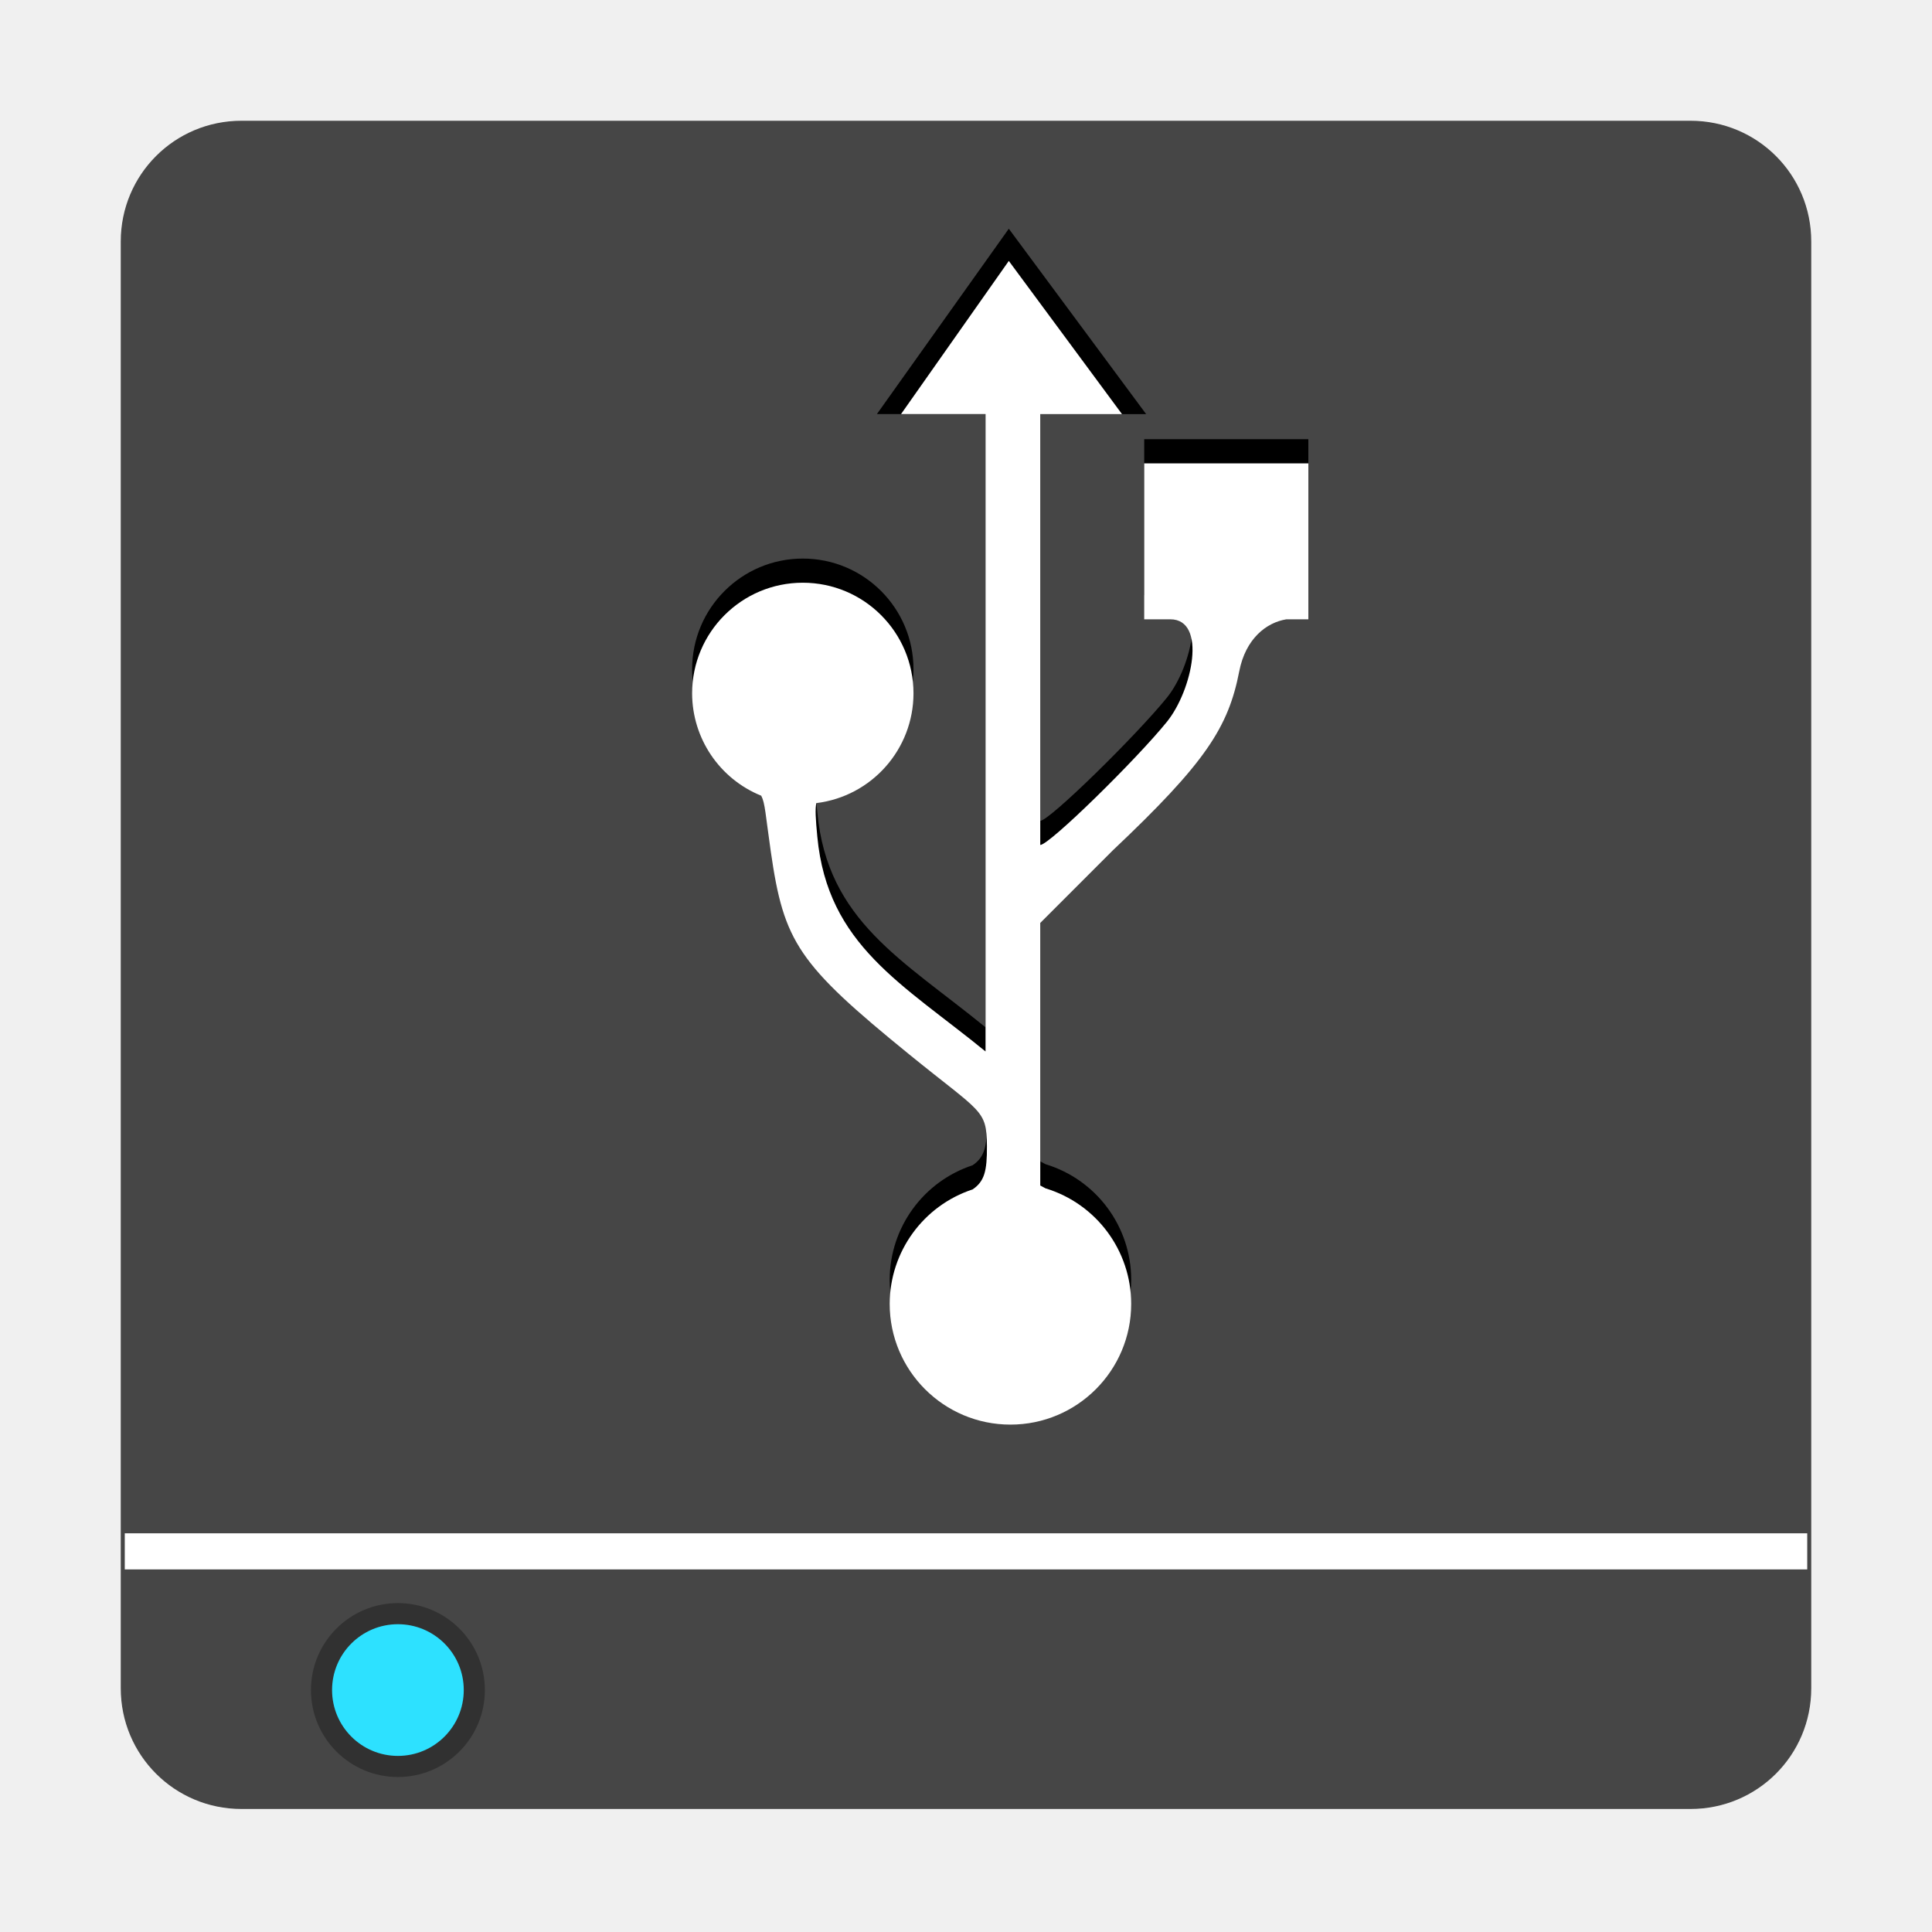
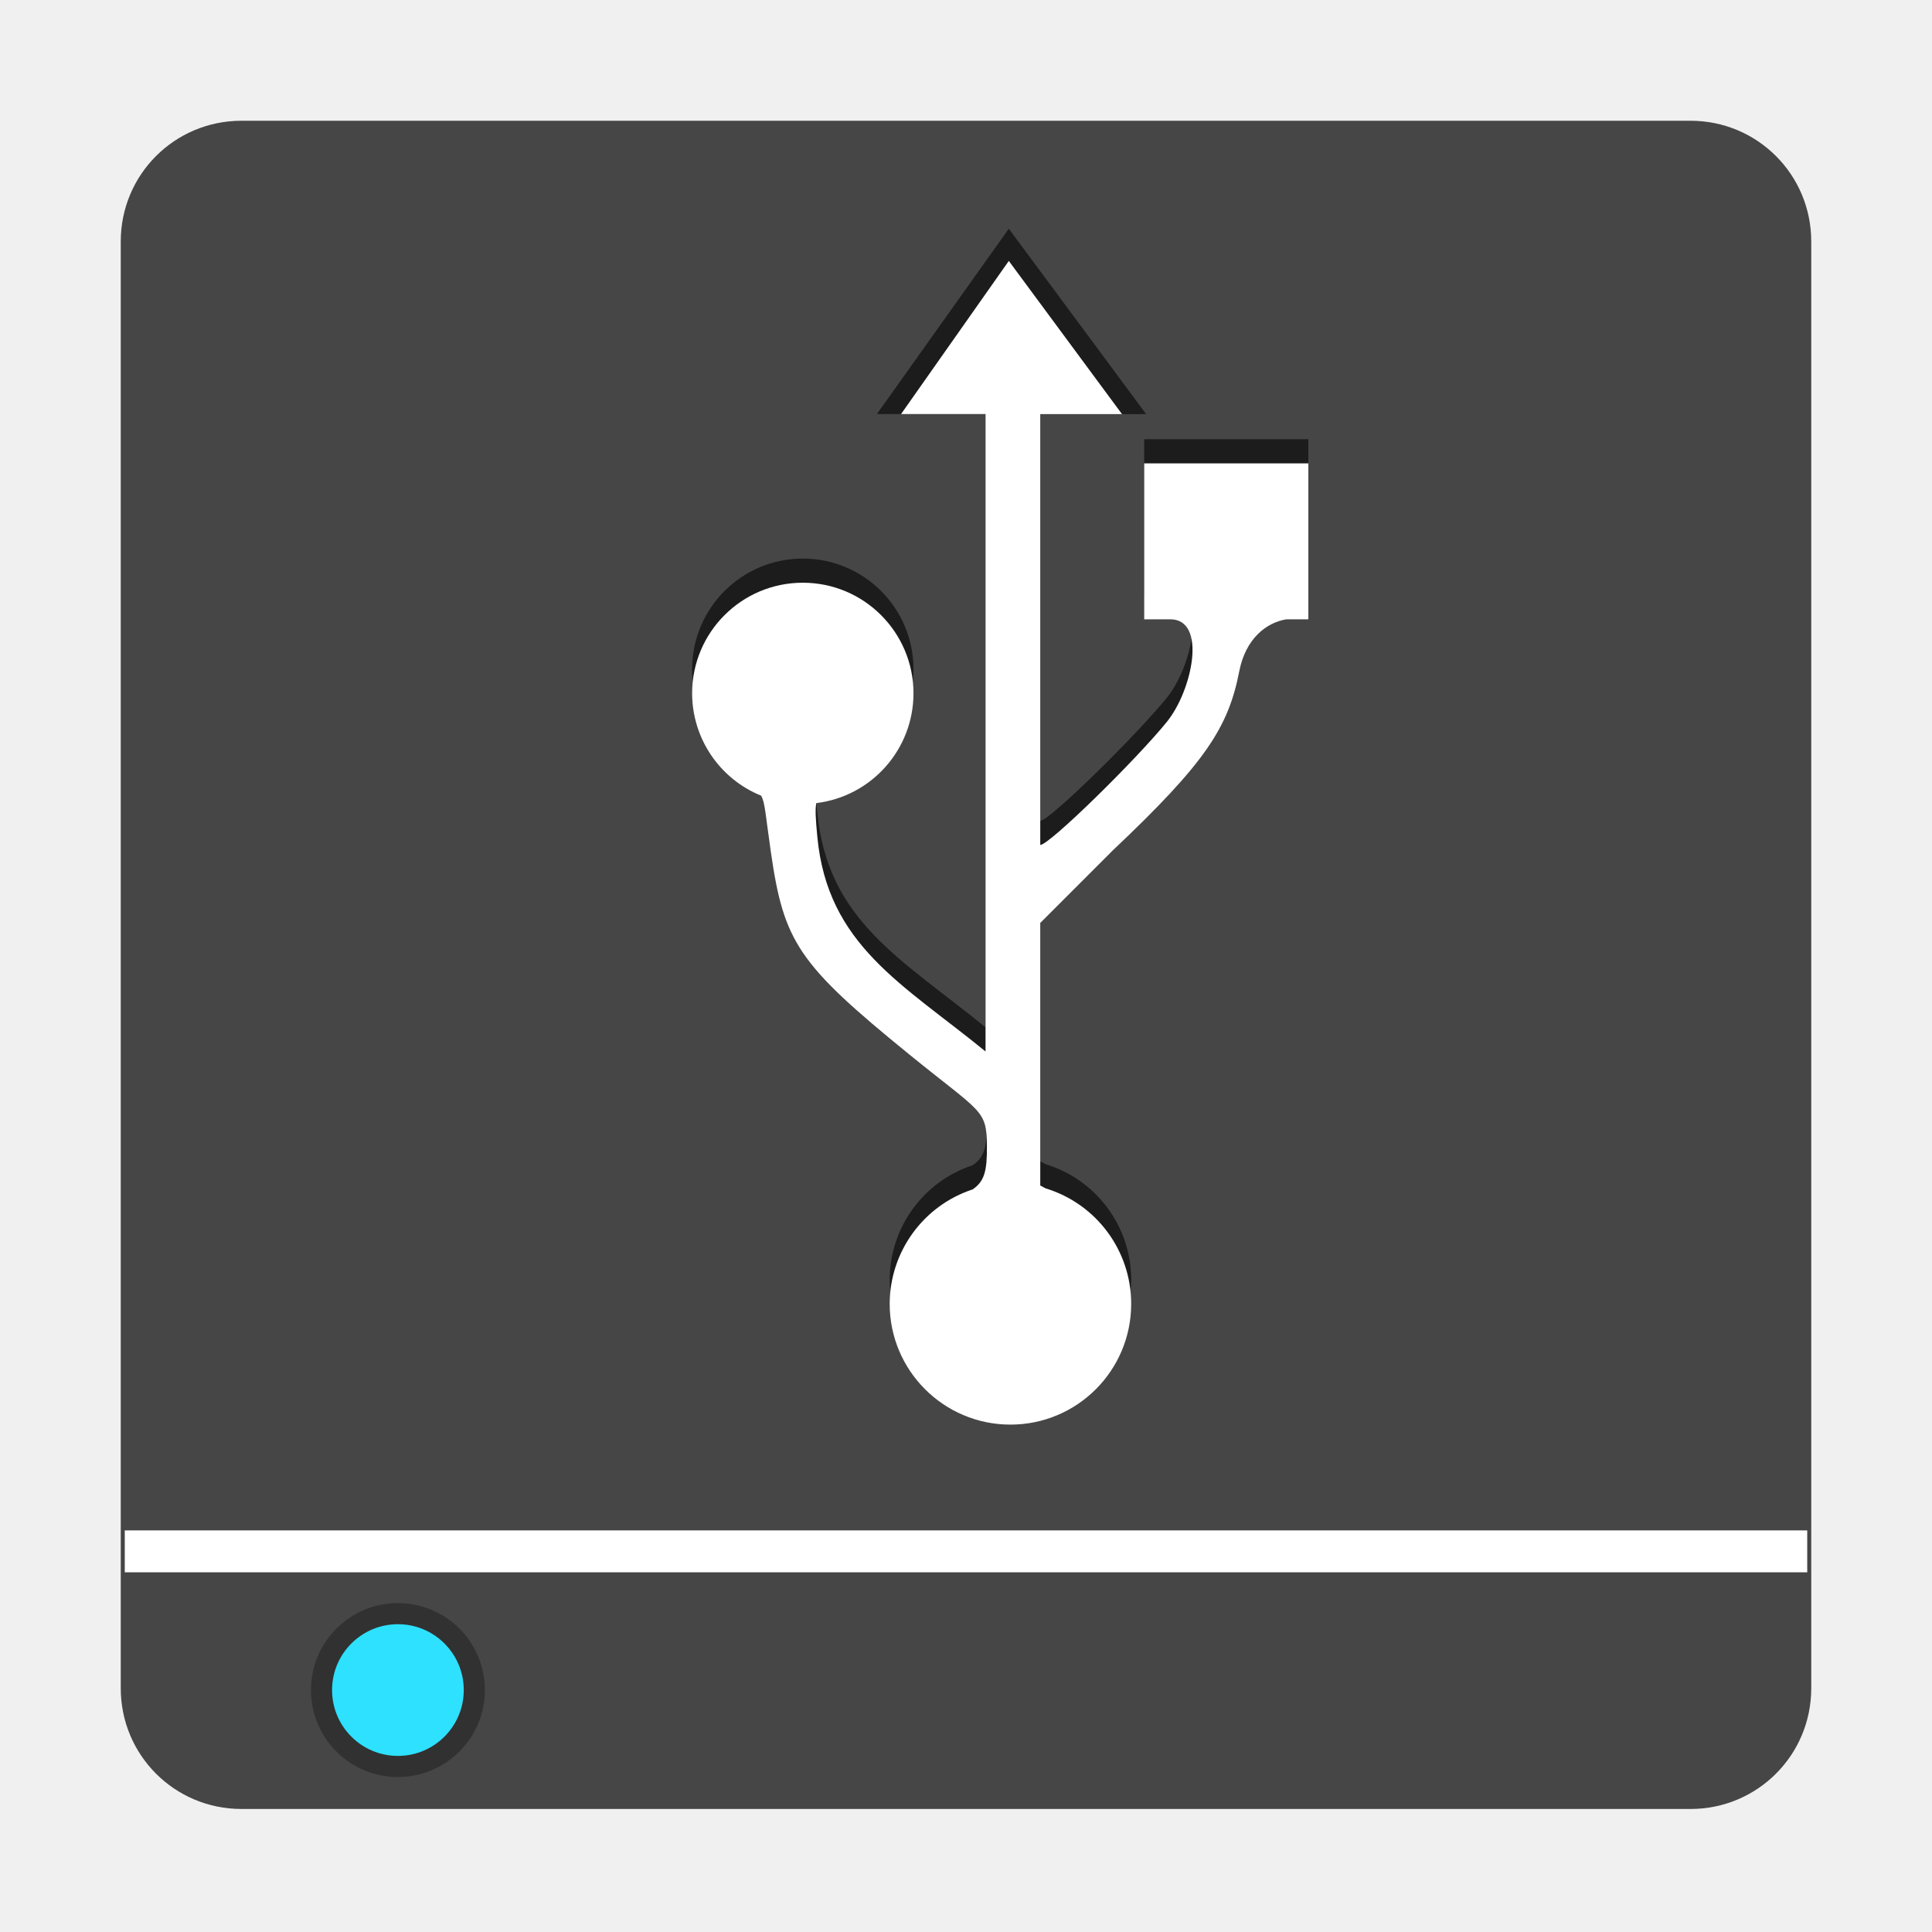
<svg xmlns="http://www.w3.org/2000/svg" width="96" version="1.0" height="96">
  <g style="color:#000">
    <path style="fill:#464646" d="m 12,6 h 72 c 3.324,0 6,2.676 6,6 v 71.887 c 0,3.324 -2.676,6 -6,6 H 12 c -3.324,0 -6,-2.676 -6,-6 V 12 C 6,8.676 8.676,6 12,6 Z" />
    <path style="opacity:.3" d="m 24.093,83.978 a 4.321,4.321 0 0 1 -8.642,0 4.321,4.321 0 1 1 8.642,0 z" />
    <path style="fill:#2de1ff" d="m 23.044,83.978 a 3.272,3.272 0 0 1 -6.544,0 3.272,3.272 0 1 1 6.544,0 z" />
  </g>
-   <path style="fill:#fff;fill-rule:evenodd" d="m 89.8,76.189 v 1.794 h -83.6 v -1.794 z " />
+   <path style="fill:#fff;fill-rule:evenodd;stroke-width:1.077" d="m 89.8,76.045 v 2.082 H 6.2 v -2.082 z" />
  <g style="color:#000">
-     <path d="m 50.127,11.365 -6.555,9.211 h 5.399 v 30.47 c -4.11,-3.354 -7.849,-5.274 -8.359,-10.67 -0.084,-0.883 -0.113,-1.378 -0.049,-1.67 2.754,-0.339 4.824,-2.676 4.828,-5.451 0,-3.038 -2.462,-5.5 -5.5,-5.5 -3.038,0 -5.5,2.462 -5.5,5.5 0.005,2.235 1.362,4.244 3.434,5.084 0.195,0.366 0.209,0.928 0.477,2.785 0.647,4.498 1.355,5.576 6.865,10.059 3.609,2.936 3.856,2.728 3.873,4.553 0.011,1.267 -0.131,1.768 -0.709,2.164 -2.457,0.809 -4.118,3.101 -4.123,5.688 0,3.314 2.686,6 6,6 3.314,0 6,-2.686 6,-6 0,-2.642 -1.728,-4.972 -4.256,-5.74 l -.004,-.002 -.258,-.139 v -13.047 l 3.602,-3.603 c 4.614,-4.359 5.743,-6.111 6.286,-8.902 0.315,-1.618 1.346,-2.423 2.342,-2.582 h 1.091 v -7.748 h -8.156 v 7.748 h 1.296 c 1.834,0 1.106,3.52 -0.172,5.098 -1.521,1.878 -5.836,6.115 -6.289,6.115 v -20.208 h 5.262 Z " />
+     <path style="opacity:.6" d="m 50.127,11.365 -6.555,9.211 h 5.399 v 30.47 c -4.11,-3.354 -7.849,-5.274 -8.359,-10.67 -0.084,-0.883 -0.113,-1.378 -0.049,-1.67 2.754,-0.339 4.824,-2.676 4.828,-5.451 0,-3.038 -2.462,-5.5 -5.5,-5.5 -3.038,0 -5.5,2.462 -5.5,5.5 0.005,2.235 1.362,4.244 3.434,5.084 0.195,0.366 0.209,0.928 0.477,2.785 0.647,4.498 1.355,5.576 6.865,10.059 3.609,2.936 3.856,2.728 3.873,4.553 0.011,1.267 -0.131,1.768 -0.709,2.164 -2.457,0.809 -4.118,3.101 -4.123,5.688 0,3.314 2.686,6 6,6 3.314,0 6,-2.686 6,-6 0,-2.642 -1.728,-4.972 -4.256,-5.74 l -.004,-.002 -.258,-.139 v -13.047 l 3.602,-3.603 c 4.614,-4.359 5.743,-6.111 6.286,-8.902 0.315,-1.618 1.346,-2.423 2.342,-2.582 h 1.091 v -7.748 h -8.156 v 7.748 h 1.296 c 1.834,0 1.106,3.52 -0.172,5.098 -1.521,1.878 -5.836,6.115 -6.289,6.115 v -20.208 h 5.262 z " />
    <path style="fill:#fff" d="m 50.127,12.965 -5.355,7.611 h 4.199 v 31.67 c -4.11,-3.354 -7.849,-5.274 -8.359,-10.67 -0.084,-0.883 -0.113,-1.378 -0.049,-1.67 2.754,-0.339 4.824,-2.676 4.828,-5.451 0,-3.038 -2.462,-5.5 -5.5,-5.5 -3.038,0 -5.5,2.462 -5.5,5.5 0.005,2.235 1.362,4.244 3.434,5.084 0.195,0.366 0.209,0.928 0.477,2.785 0.647,4.498 1.355,5.576 6.865,10.059 3.609,2.936 3.856,2.728 3.873,4.553 0.011,1.267 -0.131,1.768 -0.709,2.164 -2.457,0.809 -4.118,3.101 -4.123,5.688 0,3.314 2.686,6 6,6 3.314,0 6,-2.686 6,-6 0,-2.642 -1.728,-4.972 -4.256,-5.74 l -.004,-.002 -.258,-.139 v -13.047 l 3.602,-3.603 c 4.614,-4.359 5.743,-6.111 6.286,-8.902 0.315,-1.618 1.346,-2.423 2.342,-2.582 h 1.091 v -7.748 h -8.156 v 7.748 h 1.296 c 1.834,0 1.106,3.52 -0.172,5.098 -1.521,1.878 -5.836,6.115 -6.289,6.115 v -21.408 h 4.062 z " />
  </g>
</svg>
